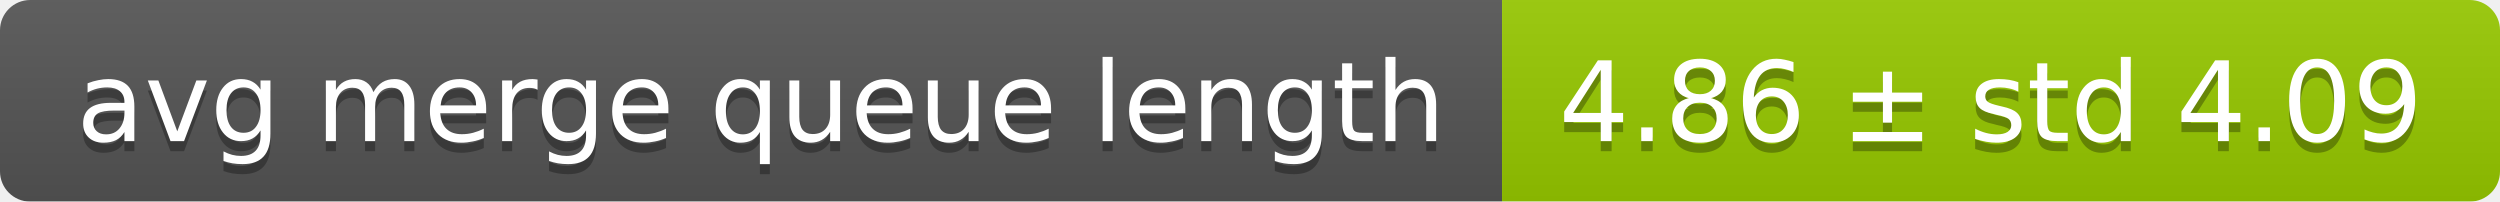
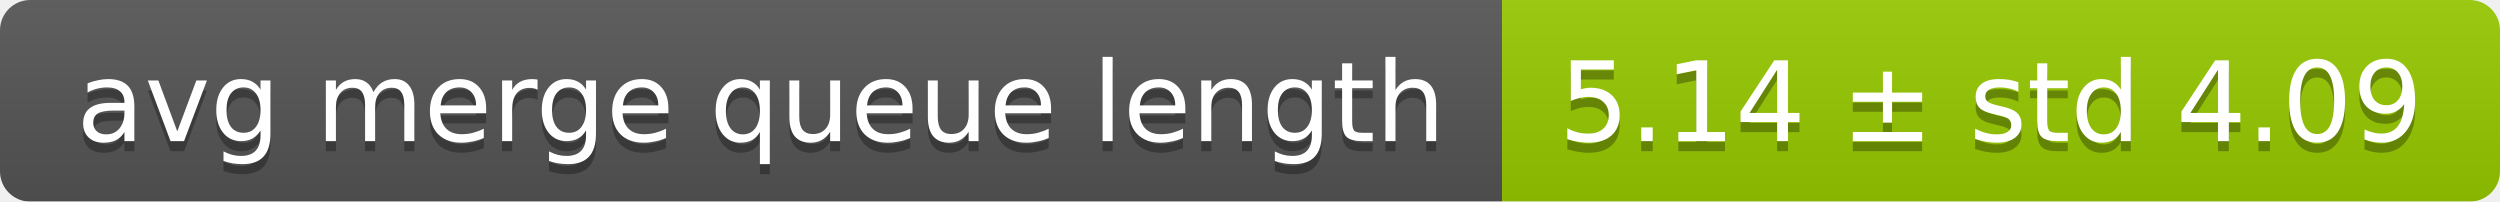
<svg xmlns="http://www.w3.org/2000/svg" width="248" height="20">
  <linearGradient id="smooth" x2="0" y2="100%">
    <stop offset="0" stop-color="#bbb" stop-opacity=".1" />
    <stop offset="1" stop-opacity=".1" />
  </linearGradient>
  <mask id="round">
    <rect width="248" height="20" rx="3" fill="#fff" />
  </mask>
  <g mask="url(#round)">
    <rect width="149" height="20" fill="#555" />
    <rect x="149" width="99" height="20" fill="#97ca00" />
    <rect width="248" height="20" fill="url(#smooth)" />
  </g>
  <g fill="#fff" text-anchor="middle" font-family="DejaVu Sans,Verdana,Geneva,sans-serif" font-size="11">
    <text x="75.5" y="15" fill="#010101" fill-opacity=".3">avg merge queue length</text>
    <text x="75.5" y="14">avg merge queue length</text>
-     <text x="197.5" y="15" fill="#010101" fill-opacity=".3">4.86 ± std 4.09</text>
-     <text x="197.5" y="14">4.86 ± std 4.09</text>
+     <text x="197.5" y="15" fill="#010101" fill-opacity=".3">5.14 ± std 4.09</text>
+     <text x="197.5" y="14">5.14 ± std 4.09</text>
  </g>
</svg>
